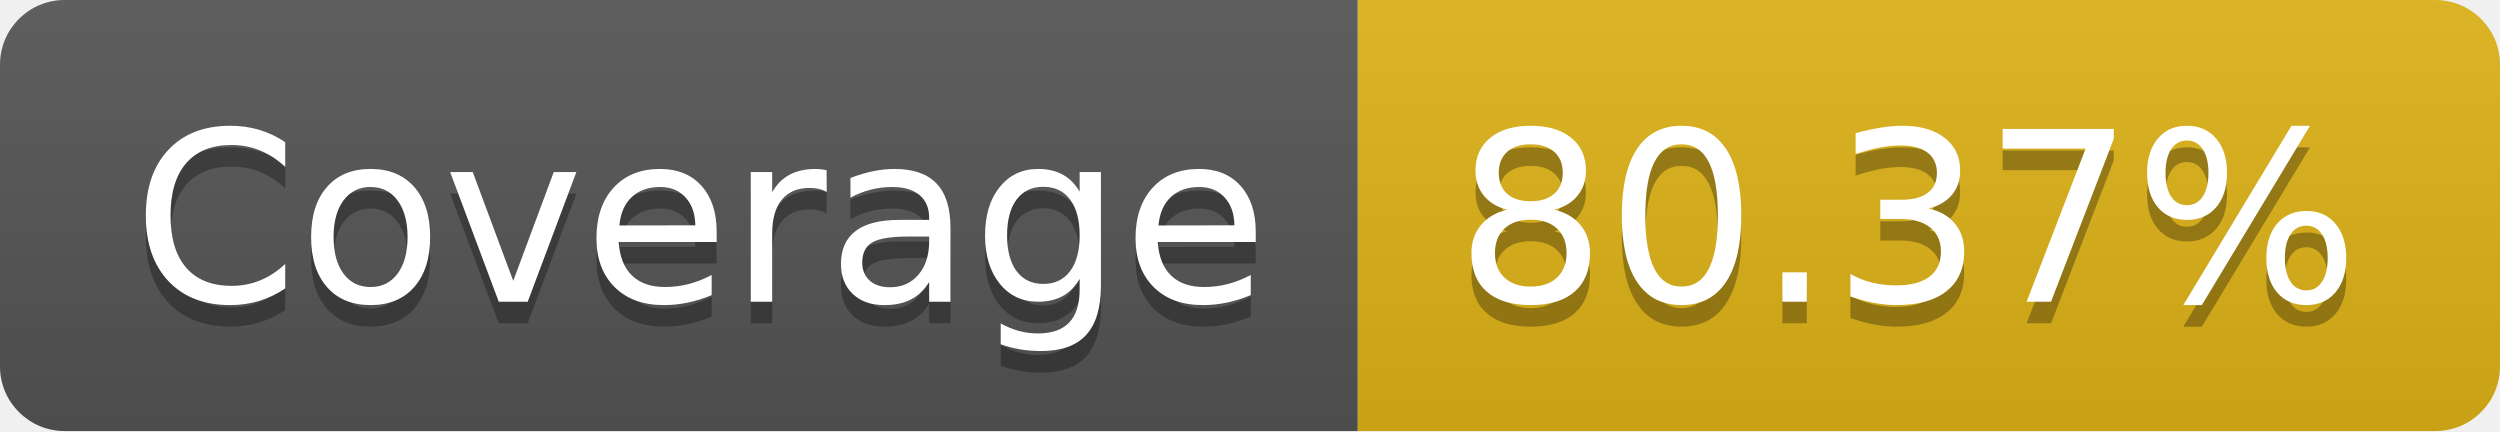
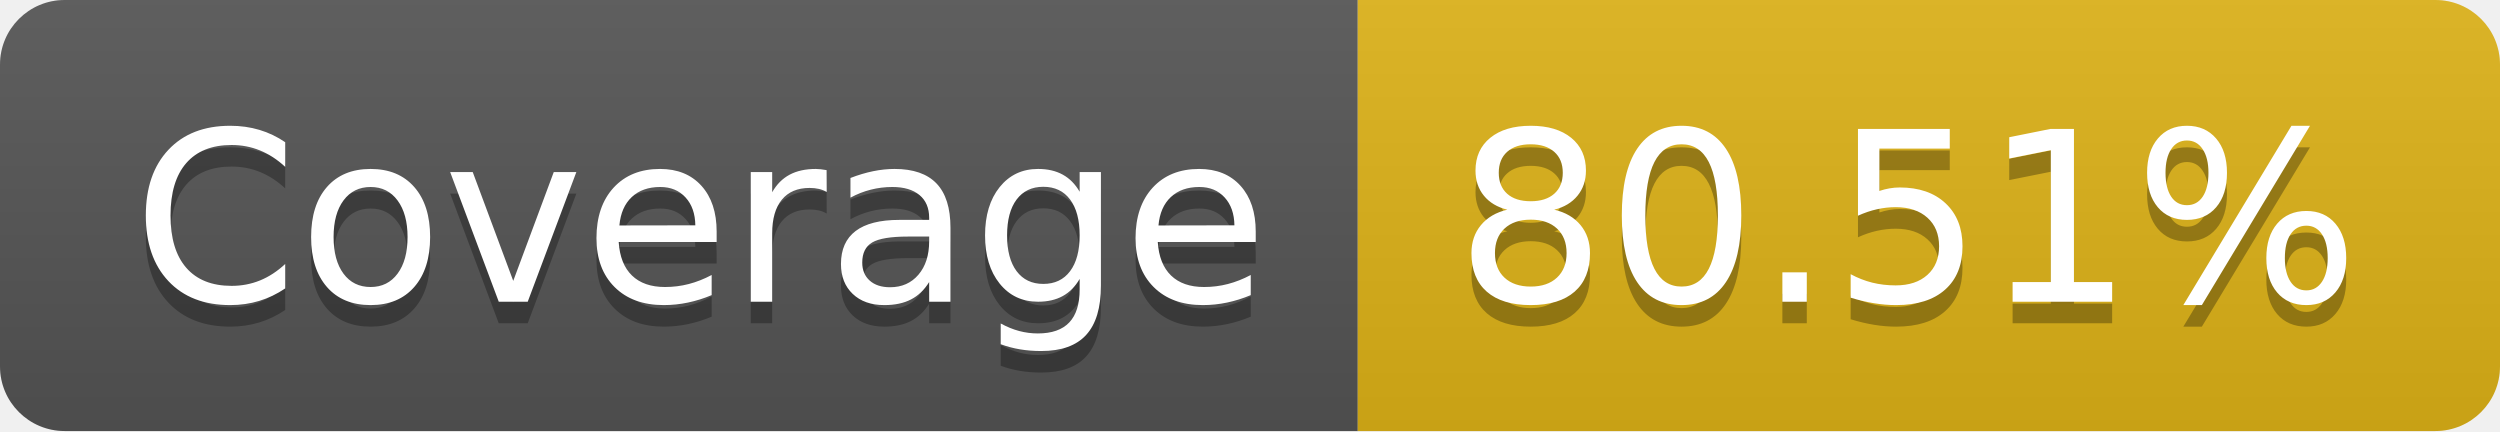
- <svg xmlns="http://www.w3.org/2000/svg" width="116" height="20" role="img" aria-label="Coverage: 80.37%">
+ <svg xmlns="http://www.w3.org/2000/svg" width="116" height="20" role="img" aria-label="Coverage: 80.51%">
  <linearGradient id="s" x2="0" y2="100%">
    <stop offset="0" stop-color="#bbb" stop-opacity=".1" />
    <stop offset="1" stop-opacity=".1" />
  </linearGradient>
  <clipPath id="r">
    <rect width="116" height="20" rx="3" fill="#fff" />
  </clipPath>
  <g clip-path="url(#r)">
    <rect width="63" height="20" fill="#555" />
    <rect x="63" width="53" height="20" fill="#dfb317" />
    <rect width="116" height="20" fill="url(#s)" />
  </g>
  <g fill="#fff" text-anchor="middle" font-family="Verdana,Geneva,DejaVu Sans,sans-serif" text-rendering="geometricPrecision" font-size="110">
    <text aria-hidden="true" x="325" y="150" fill="#010101" fill-opacity=".3" transform="scale(.1)" textLength="530">Coverage</text>
    <text x="325" y="140" transform="scale(.1)" fill="#fff" textLength="530">Coverage</text>
-     <text aria-hidden="true" x="885" y="150" fill="#010101" fill-opacity=".3" transform="scale(.1)" textLength="430">80.37%</text>
-     <text x="885" y="140" transform="scale(.1)" fill="#fff" textLength="430">80.37%</text>
+     <text aria-hidden="true" x="885" y="150" fill="#010101" fill-opacity=".3" transform="scale(.1)" textLength="430">80.51%</text>
+     <text x="885" y="140" transform="scale(.1)" fill="#fff" textLength="430">80.51%</text>
  </g>
</svg>
